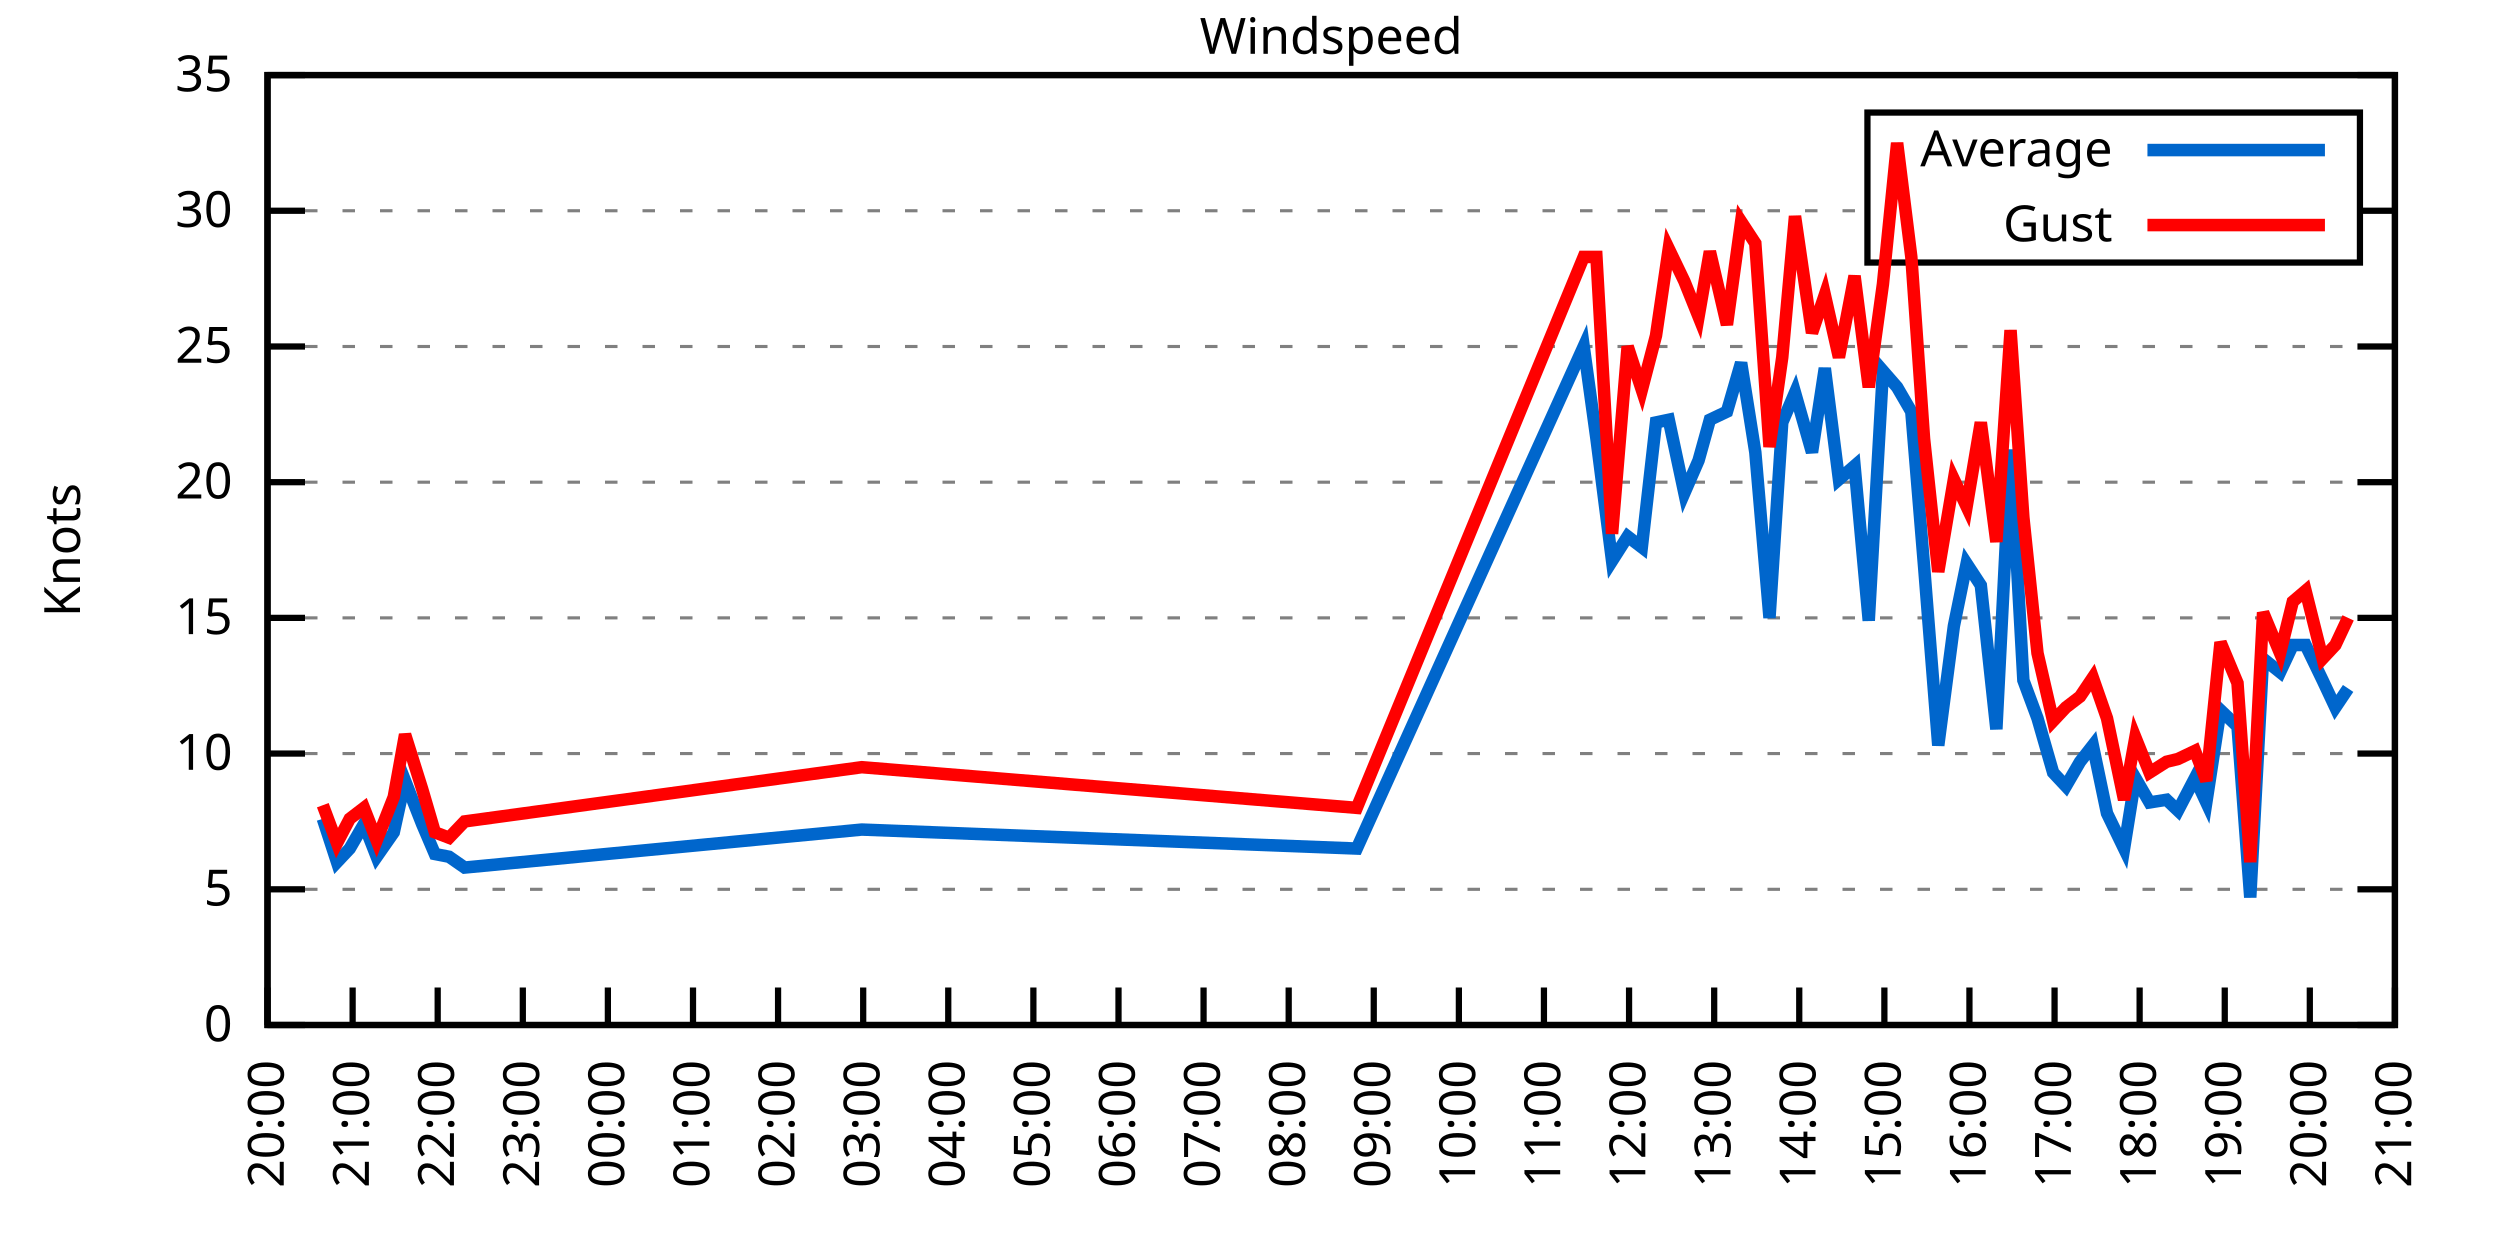
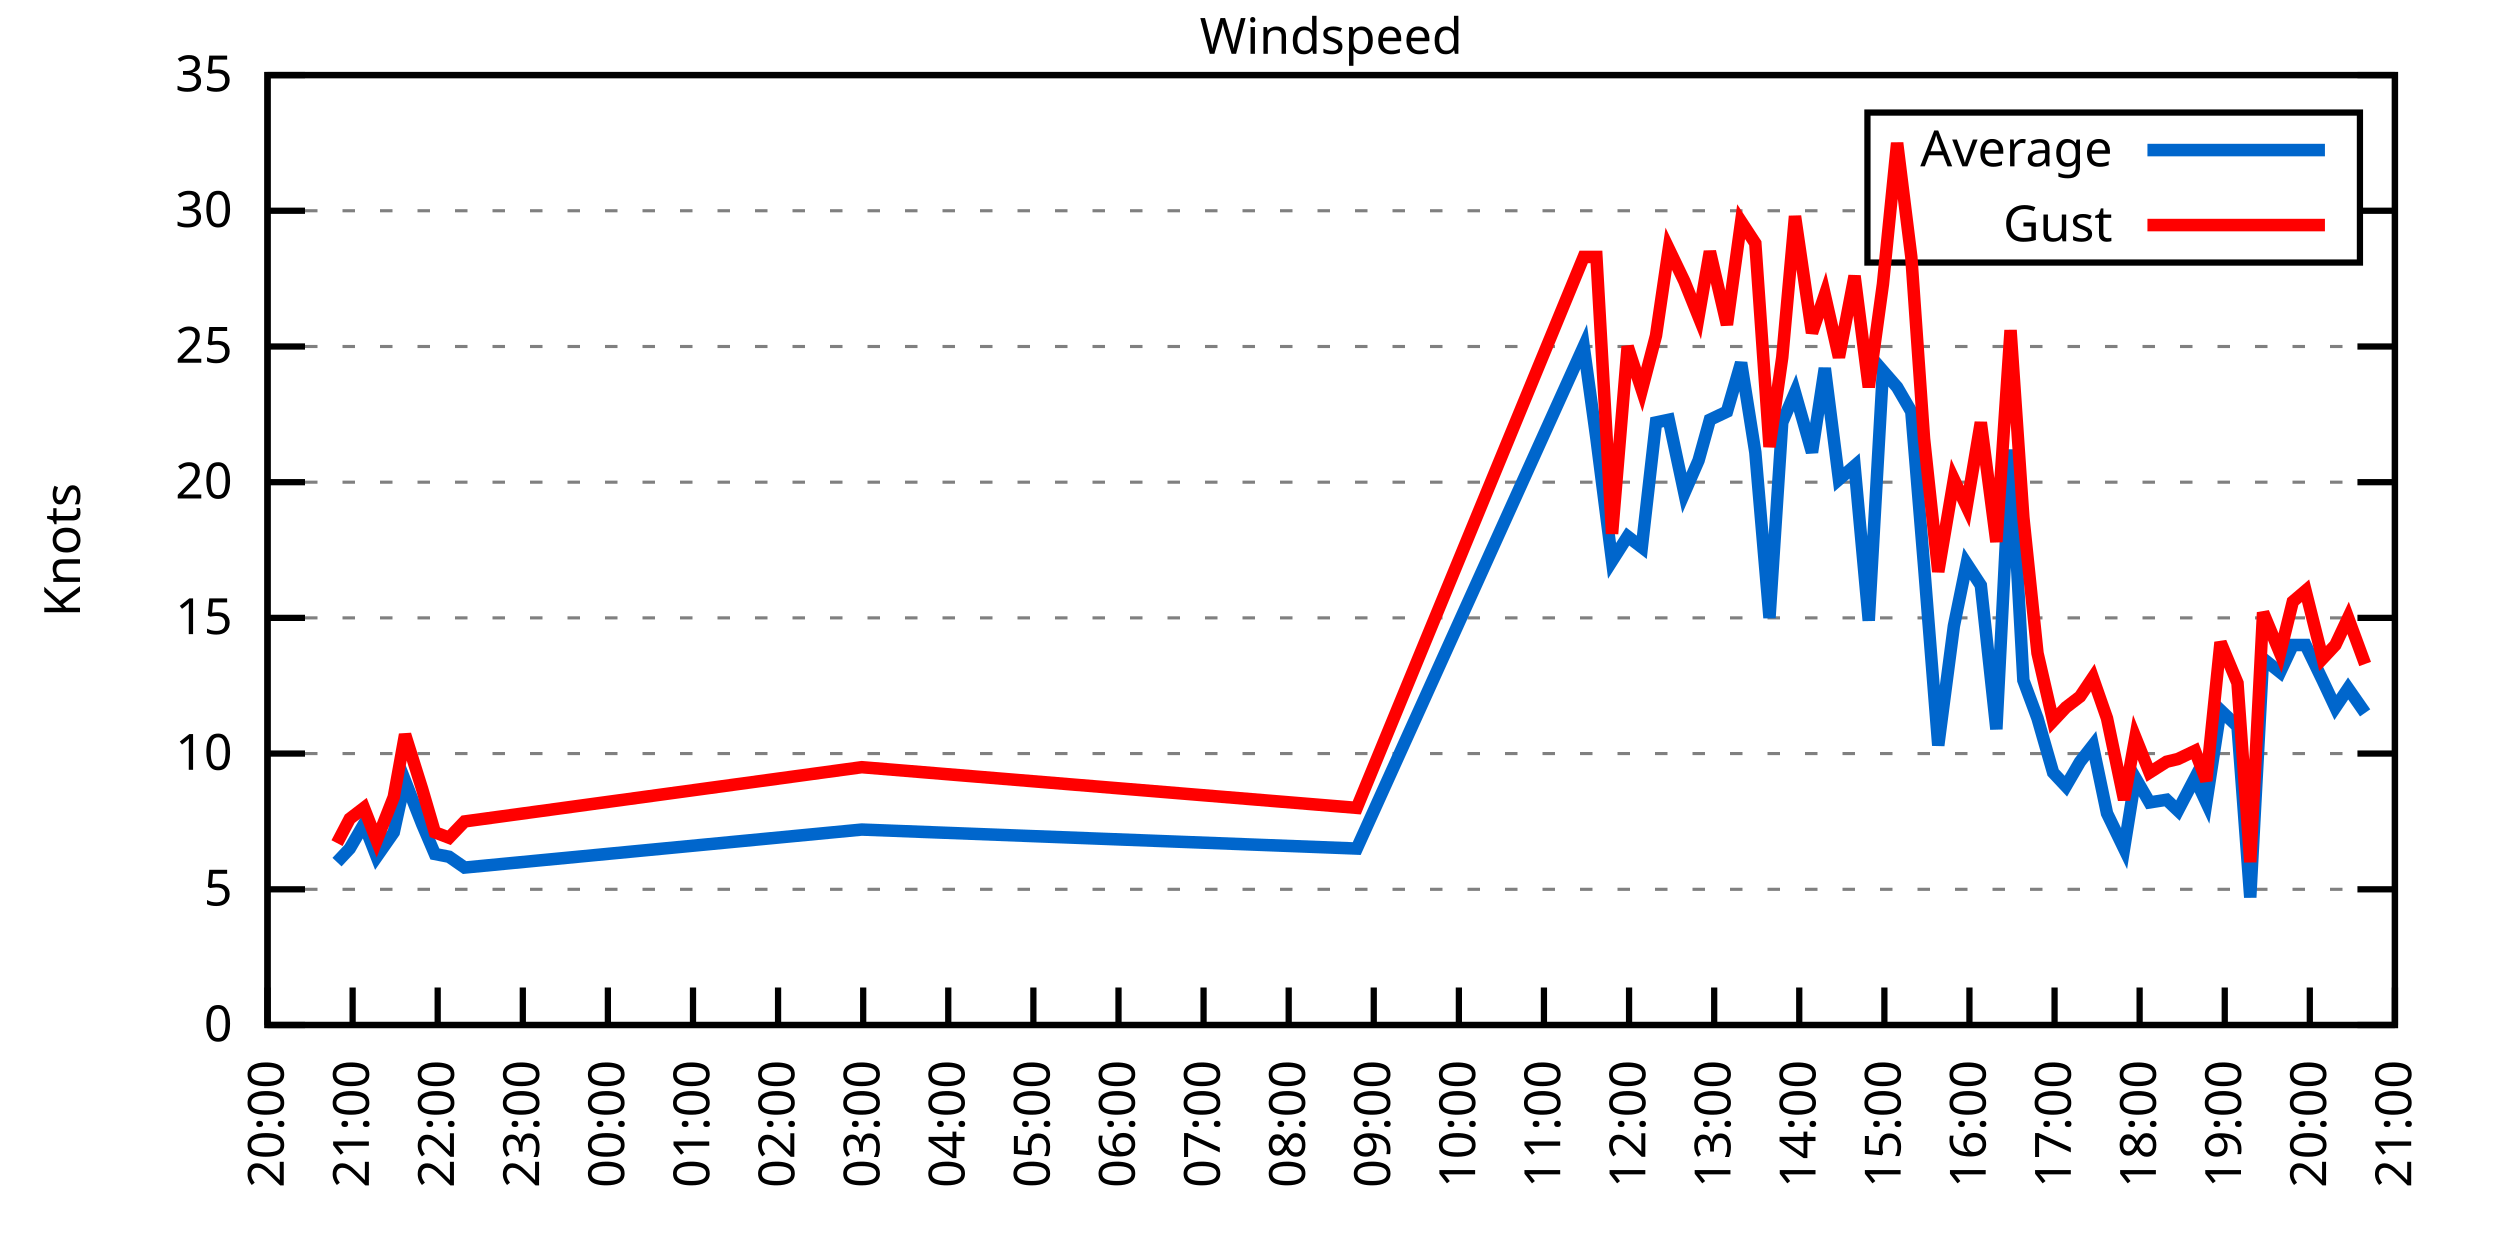
<svg xmlns="http://www.w3.org/2000/svg" xmlns:xlink="http://www.w3.org/1999/xlink" width="400" height="200" viewBox="0 0 400 200">
  <g id="gnuplot_canvas">
    <rect x="0" y="0" width="400" height="200" fill="none" />
    <defs>
      <circle id="gpDot" r="0.5" stroke-width="0.5" stroke="currentColor" />
      <path id="gpPt0" stroke-width="0.333" stroke="currentColor" d="M-1,0 h2 M0,-1 v2" />
      <path id="gpPt1" stroke-width="0.333" stroke="currentColor" d="M-1,-1 L1,1 M1,-1 L-1,1" />
      <path id="gpPt2" stroke-width="0.333" stroke="currentColor" d="M-1,0 L1,0 M0,-1 L0,1 M-1,-1 L1,1 M-1,1 L1,-1" />
      <rect id="gpPt3" stroke-width="0.333" stroke="currentColor" x="-1" y="-1" width="2" height="2" />
      <rect id="gpPt4" stroke-width="0.333" stroke="currentColor" fill="currentColor" x="-1" y="-1" width="2" height="2" />
      <circle id="gpPt5" stroke-width="0.333" stroke="currentColor" cx="0" cy="0" r="1" />
      <use xlink:href="#gpPt5" id="gpPt6" fill="currentColor" stroke="none" />
      <path id="gpPt7" stroke-width="0.333" stroke="currentColor" d="M0,-1.33 L-1.33,0.67 L1.33,0.67 z" />
      <use xlink:href="#gpPt7" id="gpPt8" fill="currentColor" stroke="none" />
      <use xlink:href="#gpPt7" id="gpPt9" stroke="currentColor" transform="rotate(180)" />
      <use xlink:href="#gpPt9" id="gpPt10" fill="currentColor" stroke="none" />
      <use xlink:href="#gpPt3" id="gpPt11" stroke="currentColor" transform="rotate(45)" />
      <use xlink:href="#gpPt11" id="gpPt12" fill="currentColor" stroke="none" />
      <path id="gpPt13" stroke-width="0.333" stroke="currentColor" d="M0,1.330 L1.265,0.411 L0.782,-1.067 L-0.782,-1.076 L-1.265,0.411 z" />
      <use xlink:href="#gpPt13" id="gpPt14" fill="currentColor" stroke="none" />
      <filter id="textbox" filterUnits="objectBoundingBox" x="0" y="0" height="1" width="1">
        <feFlood flood-color="white" flood-opacity="1" result="bgnd" />
        <feComposite in="SourceGraphic" in2="bgnd" operator="atop" />
      </filter>
      <filter id="greybox" filterUnits="objectBoundingBox" x="0" y="0" height="1" width="1">
        <feFlood flood-color="lightgrey" flood-opacity="1" result="grey" />
        <feComposite in="SourceGraphic" in2="grey" operator="atop" />
      </filter>
    </defs>
    <g fill="none" color="white" stroke="currentColor" stroke-width="1.00" stroke-linecap="butt" stroke-linejoin="miter">
</g>
    <g fill="none" color="black" stroke="currentColor" stroke-width="1.00" stroke-linecap="butt" stroke-linejoin="miter">
      <g stroke="none" shape-rendering="crispEdges">
        <polygon fill="rgb(255, 255, 255)" points="42.80,164.00 383.18,164.00 383.18,12.02 42.80,12.02 " />
      </g>
    </g>
    <g fill="none" color="black" stroke="currentColor" stroke-width="1.00" stroke-linecap="butt" stroke-linejoin="miter">
</g>
    <g fill="none" color="black" stroke="black" stroke-width="0.50" stroke-linecap="butt" stroke-linejoin="miter">
</g>
    <g fill="none" color="gray" stroke="currentColor" stroke-width="0.50" stroke-linecap="butt" stroke-linejoin="miter">
      <path stroke="gray" stroke-dasharray="2,4" class="gridline" d="M42.80,164.00 L383.19,164.00  " />
    </g>
    <g fill="none" color="gray" stroke="gray" stroke-width="1.00" stroke-linecap="butt" stroke-linejoin="miter">
</g>
    <g fill="none" color="black" stroke="currentColor" stroke-width="1.00" stroke-linecap="butt" stroke-linejoin="miter">
      <path stroke="black" d="M42.80,164.00 L48.80,164.00 M383.19,164.00 L377.19,164.00  " />
      <g transform="translate(37.20,166.60)" stroke="none" fill="black" font-family="Sans" font-size="8.00" text-anchor="end">
        <text>
          <tspan font-family="Sans"> 0</tspan>
        </text>
      </g>
    </g>
    <g fill="none" color="black" stroke="currentColor" stroke-width="1.00" stroke-linecap="butt" stroke-linejoin="miter">
</g>
    <g fill="none" color="black" stroke="black" stroke-width="0.50" stroke-linecap="butt" stroke-linejoin="miter">
</g>
    <g fill="none" color="gray" stroke="currentColor" stroke-width="0.50" stroke-linecap="butt" stroke-linejoin="miter">
      <path stroke="gray" stroke-dasharray="2,4" class="gridline" d="M42.80,142.29 L383.19,142.29  " />
    </g>
    <g fill="none" color="gray" stroke="gray" stroke-width="1.00" stroke-linecap="butt" stroke-linejoin="miter">
</g>
    <g fill="none" color="black" stroke="currentColor" stroke-width="1.00" stroke-linecap="butt" stroke-linejoin="miter">
      <path stroke="black" d="M42.80,142.29 L48.80,142.29 M383.19,142.29 L377.19,142.29  " />
      <g transform="translate(37.20,144.89)" stroke="none" fill="black" font-family="Sans" font-size="8.00" text-anchor="end">
        <text>
          <tspan font-family="Sans"> 5</tspan>
        </text>
      </g>
    </g>
    <g fill="none" color="black" stroke="currentColor" stroke-width="1.00" stroke-linecap="butt" stroke-linejoin="miter">
</g>
    <g fill="none" color="black" stroke="black" stroke-width="0.50" stroke-linecap="butt" stroke-linejoin="miter">
</g>
    <g fill="none" color="gray" stroke="currentColor" stroke-width="0.50" stroke-linecap="butt" stroke-linejoin="miter">
      <path stroke="gray" stroke-dasharray="2,4" class="gridline" d="M42.80,120.57 L383.19,120.57  " />
    </g>
    <g fill="none" color="gray" stroke="gray" stroke-width="1.00" stroke-linecap="butt" stroke-linejoin="miter">
</g>
    <g fill="none" color="black" stroke="currentColor" stroke-width="1.00" stroke-linecap="butt" stroke-linejoin="miter">
      <path stroke="black" d="M42.80,120.57 L48.80,120.57 M383.19,120.57 L377.19,120.57  " />
      <g transform="translate(37.20,123.17)" stroke="none" fill="black" font-family="Sans" font-size="8.00" text-anchor="end">
        <text>
          <tspan font-family="Sans"> 10</tspan>
        </text>
      </g>
    </g>
    <g fill="none" color="black" stroke="currentColor" stroke-width="1.00" stroke-linecap="butt" stroke-linejoin="miter">
</g>
    <g fill="none" color="black" stroke="black" stroke-width="0.50" stroke-linecap="butt" stroke-linejoin="miter">
</g>
    <g fill="none" color="gray" stroke="currentColor" stroke-width="0.50" stroke-linecap="butt" stroke-linejoin="miter">
      <path stroke="gray" stroke-dasharray="2,4" class="gridline" d="M42.80,98.86 L383.19,98.86  " />
    </g>
    <g fill="none" color="gray" stroke="gray" stroke-width="1.00" stroke-linecap="butt" stroke-linejoin="miter">
</g>
    <g fill="none" color="black" stroke="currentColor" stroke-width="1.00" stroke-linecap="butt" stroke-linejoin="miter">
      <path stroke="black" d="M42.80,98.86 L48.80,98.86 M383.19,98.86 L377.19,98.86  " />
      <g transform="translate(37.20,101.46)" stroke="none" fill="black" font-family="Sans" font-size="8.00" text-anchor="end">
        <text>
          <tspan font-family="Sans"> 15</tspan>
        </text>
      </g>
    </g>
    <g fill="none" color="black" stroke="currentColor" stroke-width="1.00" stroke-linecap="butt" stroke-linejoin="miter">
</g>
    <g fill="none" color="black" stroke="black" stroke-width="0.50" stroke-linecap="butt" stroke-linejoin="miter">
</g>
    <g fill="none" color="gray" stroke="currentColor" stroke-width="0.50" stroke-linecap="butt" stroke-linejoin="miter">
      <path stroke="gray" stroke-dasharray="2,4" class="gridline" d="M42.80,77.15 L383.19,77.15  " />
    </g>
    <g fill="none" color="gray" stroke="gray" stroke-width="1.00" stroke-linecap="butt" stroke-linejoin="miter">
</g>
    <g fill="none" color="black" stroke="currentColor" stroke-width="1.00" stroke-linecap="butt" stroke-linejoin="miter">
      <path stroke="black" d="M42.80,77.15 L48.80,77.15 M383.19,77.15 L377.19,77.15  " />
      <g transform="translate(37.20,79.75)" stroke="none" fill="black" font-family="Sans" font-size="8.00" text-anchor="end">
        <text>
          <tspan font-family="Sans"> 20</tspan>
        </text>
      </g>
    </g>
    <g fill="none" color="black" stroke="currentColor" stroke-width="1.00" stroke-linecap="butt" stroke-linejoin="miter">
</g>
    <g fill="none" color="black" stroke="black" stroke-width="0.50" stroke-linecap="butt" stroke-linejoin="miter">
</g>
    <g fill="none" color="gray" stroke="currentColor" stroke-width="0.50" stroke-linecap="butt" stroke-linejoin="miter">
      <path stroke="gray" stroke-dasharray="2,4" class="gridline" d="M42.80,55.44 L383.19,55.44  " />
    </g>
    <g fill="none" color="gray" stroke="gray" stroke-width="1.00" stroke-linecap="butt" stroke-linejoin="miter">
</g>
    <g fill="none" color="black" stroke="currentColor" stroke-width="1.00" stroke-linecap="butt" stroke-linejoin="miter">
      <path stroke="black" d="M42.80,55.44 L48.80,55.44 M383.19,55.44 L377.19,55.44  " />
      <g transform="translate(37.20,58.04)" stroke="none" fill="black" font-family="Sans" font-size="8.00" text-anchor="end">
        <text>
          <tspan font-family="Sans"> 25</tspan>
        </text>
      </g>
    </g>
    <g fill="none" color="black" stroke="currentColor" stroke-width="1.00" stroke-linecap="butt" stroke-linejoin="miter">
</g>
    <g fill="none" color="black" stroke="black" stroke-width="0.50" stroke-linecap="butt" stroke-linejoin="miter">
</g>
    <g fill="none" color="gray" stroke="currentColor" stroke-width="0.50" stroke-linecap="butt" stroke-linejoin="miter">
      <path stroke="gray" stroke-dasharray="2,4" class="gridline" d="M42.80,33.72 L298.79,33.72 M377.59,33.72 L383.19,33.72  " />
    </g>
    <g fill="none" color="gray" stroke="gray" stroke-width="1.00" stroke-linecap="butt" stroke-linejoin="miter">
</g>
    <g fill="none" color="black" stroke="currentColor" stroke-width="1.00" stroke-linecap="butt" stroke-linejoin="miter">
      <path stroke="black" d="M42.80,33.72 L48.80,33.72 M383.19,33.72 L377.19,33.72  " />
      <g transform="translate(37.20,36.32)" stroke="none" fill="black" font-family="Sans" font-size="8.00" text-anchor="end">
        <text>
          <tspan font-family="Sans"> 30</tspan>
        </text>
      </g>
    </g>
    <g fill="none" color="black" stroke="currentColor" stroke-width="1.00" stroke-linecap="butt" stroke-linejoin="miter">
</g>
    <g fill="none" color="black" stroke="black" stroke-width="0.50" stroke-linecap="butt" stroke-linejoin="miter">
</g>
    <g fill="none" color="gray" stroke="currentColor" stroke-width="0.50" stroke-linecap="butt" stroke-linejoin="miter">
      <path stroke="gray" stroke-dasharray="2,4" class="gridline" d="M42.80,12.01 L383.19,12.01  " />
    </g>
    <g fill="none" color="gray" stroke="gray" stroke-width="1.00" stroke-linecap="butt" stroke-linejoin="miter">
</g>
    <g fill="none" color="black" stroke="currentColor" stroke-width="1.00" stroke-linecap="butt" stroke-linejoin="miter">
      <path stroke="black" d="M42.80,12.01 L48.80,12.01 M383.19,12.01 L377.19,12.01  " />
      <g transform="translate(37.20,14.61)" stroke="none" fill="black" font-family="Sans" font-size="8.00" text-anchor="end">
        <text>
          <tspan font-family="Sans"> 35</tspan>
        </text>
      </g>
    </g>
    <g fill="none" color="black" stroke="currentColor" stroke-width="1.00" stroke-linecap="butt" stroke-linejoin="miter">
      <path stroke="black" d="M42.80,164.00 L42.80,158.00  " />
      <g transform="translate(45.40,169.60) rotate(270.00)" stroke="none" fill="black" font-family="Sans" font-size="8.00" text-anchor="end">
        <text>
          <tspan font-family="Sans">20:00</tspan>
        </text>
      </g>
    </g>
    <g fill="none" color="black" stroke="currentColor" stroke-width="1.00" stroke-linecap="butt" stroke-linejoin="miter">
      <path stroke="black" d="M56.42,164.00 L56.42,158.00  " />
      <g transform="translate(59.02,169.60) rotate(270.00)" stroke="none" fill="black" font-family="Sans" font-size="8.00" text-anchor="end">
        <text>
          <tspan font-family="Sans">21:00</tspan>
        </text>
      </g>
    </g>
    <g fill="none" color="black" stroke="currentColor" stroke-width="1.00" stroke-linecap="butt" stroke-linejoin="miter">
      <path stroke="black" d="M70.03,164.00 L70.03,158.00  " />
      <g transform="translate(72.63,169.60) rotate(270.00)" stroke="none" fill="black" font-family="Sans" font-size="8.00" text-anchor="end">
        <text>
          <tspan font-family="Sans">22:00</tspan>
        </text>
      </g>
    </g>
    <g fill="none" color="black" stroke="currentColor" stroke-width="1.00" stroke-linecap="butt" stroke-linejoin="miter">
      <path stroke="black" d="M83.65,164.00 L83.65,158.00  " />
      <g transform="translate(86.25,169.60) rotate(270.00)" stroke="none" fill="black" font-family="Sans" font-size="8.00" text-anchor="end">
        <text>
          <tspan font-family="Sans">23:00</tspan>
        </text>
      </g>
    </g>
    <g fill="none" color="black" stroke="currentColor" stroke-width="1.00" stroke-linecap="butt" stroke-linejoin="miter">
      <path stroke="black" d="M97.26,164.00 L97.26,158.00  " />
      <g transform="translate(99.86,169.60) rotate(270.00)" stroke="none" fill="black" font-family="Sans" font-size="8.00" text-anchor="end">
        <text>
          <tspan font-family="Sans">00:00</tspan>
        </text>
      </g>
    </g>
    <g fill="none" color="black" stroke="currentColor" stroke-width="1.00" stroke-linecap="butt" stroke-linejoin="miter">
      <path stroke="black" d="M110.88,164.00 L110.88,158.00  " />
      <g transform="translate(113.48,169.60) rotate(270.00)" stroke="none" fill="black" font-family="Sans" font-size="8.00" text-anchor="end">
        <text>
          <tspan font-family="Sans">01:00</tspan>
        </text>
      </g>
    </g>
    <g fill="none" color="black" stroke="currentColor" stroke-width="1.00" stroke-linecap="butt" stroke-linejoin="miter">
      <path stroke="black" d="M124.49,164.00 L124.49,158.00  " />
      <g transform="translate(127.09,169.60) rotate(270.00)" stroke="none" fill="black" font-family="Sans" font-size="8.00" text-anchor="end">
        <text>
          <tspan font-family="Sans">02:00</tspan>
        </text>
      </g>
    </g>
    <g fill="none" color="black" stroke="currentColor" stroke-width="1.00" stroke-linecap="butt" stroke-linejoin="miter">
      <path stroke="black" d="M138.11,164.00 L138.11,158.00  " />
      <g transform="translate(140.71,169.60) rotate(270.00)" stroke="none" fill="black" font-family="Sans" font-size="8.00" text-anchor="end">
        <text>
          <tspan font-family="Sans">03:00</tspan>
        </text>
      </g>
    </g>
    <g fill="none" color="black" stroke="currentColor" stroke-width="1.00" stroke-linecap="butt" stroke-linejoin="miter">
      <path stroke="black" d="M151.72,164.00 L151.72,158.00  " />
      <g transform="translate(154.32,169.60) rotate(270.00)" stroke="none" fill="black" font-family="Sans" font-size="8.00" text-anchor="end">
        <text>
          <tspan font-family="Sans">04:00</tspan>
        </text>
      </g>
    </g>
    <g fill="none" color="black" stroke="currentColor" stroke-width="1.00" stroke-linecap="butt" stroke-linejoin="miter">
      <path stroke="black" d="M165.34,164.00 L165.34,158.00  " />
      <g transform="translate(167.94,169.60) rotate(270.00)" stroke="none" fill="black" font-family="Sans" font-size="8.00" text-anchor="end">
        <text>
          <tspan font-family="Sans">05:00</tspan>
        </text>
      </g>
    </g>
    <g fill="none" color="black" stroke="currentColor" stroke-width="1.00" stroke-linecap="butt" stroke-linejoin="miter">
      <path stroke="black" d="M178.96,164.00 L178.96,158.00  " />
      <g transform="translate(181.56,169.60) rotate(270.00)" stroke="none" fill="black" font-family="Sans" font-size="8.00" text-anchor="end">
        <text>
          <tspan font-family="Sans">06:00</tspan>
        </text>
      </g>
    </g>
    <g fill="none" color="black" stroke="currentColor" stroke-width="1.00" stroke-linecap="butt" stroke-linejoin="miter">
      <path stroke="black" d="M192.57,164.00 L192.57,158.00  " />
      <g transform="translate(195.17,169.60) rotate(270.00)" stroke="none" fill="black" font-family="Sans" font-size="8.00" text-anchor="end">
        <text>
          <tspan font-family="Sans">07:00</tspan>
        </text>
      </g>
    </g>
    <g fill="none" color="black" stroke="currentColor" stroke-width="1.00" stroke-linecap="butt" stroke-linejoin="miter">
      <path stroke="black" d="M206.19,164.00 L206.19,158.00  " />
      <g transform="translate(208.79,169.60) rotate(270.00)" stroke="none" fill="black" font-family="Sans" font-size="8.00" text-anchor="end">
        <text>
          <tspan font-family="Sans">08:00</tspan>
        </text>
      </g>
    </g>
    <g fill="none" color="black" stroke="currentColor" stroke-width="1.00" stroke-linecap="butt" stroke-linejoin="miter">
      <path stroke="black" d="M219.80,164.00 L219.80,158.00  " />
      <g transform="translate(222.40,169.60) rotate(270.00)" stroke="none" fill="black" font-family="Sans" font-size="8.00" text-anchor="end">
        <text>
          <tspan font-family="Sans">09:00</tspan>
        </text>
      </g>
    </g>
    <g fill="none" color="black" stroke="currentColor" stroke-width="1.00" stroke-linecap="butt" stroke-linejoin="miter">
      <path stroke="black" d="M233.42,164.00 L233.42,158.00  " />
      <g transform="translate(236.02,169.60) rotate(270.00)" stroke="none" fill="black" font-family="Sans" font-size="8.00" text-anchor="end">
        <text>
          <tspan font-family="Sans">10:00</tspan>
        </text>
      </g>
    </g>
    <g fill="none" color="black" stroke="currentColor" stroke-width="1.00" stroke-linecap="butt" stroke-linejoin="miter">
      <path stroke="black" d="M247.03,164.00 L247.03,158.00  " />
      <g transform="translate(249.63,169.60) rotate(270.00)" stroke="none" fill="black" font-family="Sans" font-size="8.00" text-anchor="end">
        <text>
          <tspan font-family="Sans">11:00</tspan>
        </text>
      </g>
    </g>
    <g fill="none" color="black" stroke="currentColor" stroke-width="1.00" stroke-linecap="butt" stroke-linejoin="miter">
      <path stroke="black" d="M260.65,164.00 L260.65,158.00  " />
      <g transform="translate(263.25,169.60) rotate(270.00)" stroke="none" fill="black" font-family="Sans" font-size="8.00" text-anchor="end">
        <text>
          <tspan font-family="Sans">12:00</tspan>
        </text>
      </g>
    </g>
    <g fill="none" color="black" stroke="currentColor" stroke-width="1.00" stroke-linecap="butt" stroke-linejoin="miter">
      <path stroke="black" d="M274.27,164.00 L274.27,158.00  " />
      <g transform="translate(276.87,169.60) rotate(270.00)" stroke="none" fill="black" font-family="Sans" font-size="8.00" text-anchor="end">
        <text>
          <tspan font-family="Sans">13:00</tspan>
        </text>
      </g>
    </g>
    <g fill="none" color="black" stroke="currentColor" stroke-width="1.00" stroke-linecap="butt" stroke-linejoin="miter">
      <path stroke="black" d="M287.88,164.00 L287.88,158.00  " />
      <g transform="translate(290.48,169.60) rotate(270.00)" stroke="none" fill="black" font-family="Sans" font-size="8.00" text-anchor="end">
        <text>
          <tspan font-family="Sans">14:00</tspan>
        </text>
      </g>
    </g>
    <g fill="none" color="black" stroke="currentColor" stroke-width="1.00" stroke-linecap="butt" stroke-linejoin="miter">
      <path stroke="black" d="M301.50,164.00 L301.50,158.00  " />
      <g transform="translate(304.10,169.60) rotate(270.00)" stroke="none" fill="black" font-family="Sans" font-size="8.00" text-anchor="end">
        <text>
          <tspan font-family="Sans">15:00</tspan>
        </text>
      </g>
    </g>
    <g fill="none" color="black" stroke="currentColor" stroke-width="1.00" stroke-linecap="butt" stroke-linejoin="miter">
      <path stroke="black" d="M315.11,164.00 L315.11,158.00  " />
      <g transform="translate(317.71,169.60) rotate(270.00)" stroke="none" fill="black" font-family="Sans" font-size="8.00" text-anchor="end">
        <text>
          <tspan font-family="Sans">16:00</tspan>
        </text>
      </g>
    </g>
    <g fill="none" color="black" stroke="currentColor" stroke-width="1.00" stroke-linecap="butt" stroke-linejoin="miter">
      <path stroke="black" d="M328.73,164.00 L328.73,158.00  " />
      <g transform="translate(331.33,169.60) rotate(270.00)" stroke="none" fill="black" font-family="Sans" font-size="8.00" text-anchor="end">
        <text>
          <tspan font-family="Sans">17:00</tspan>
        </text>
      </g>
    </g>
    <g fill="none" color="black" stroke="currentColor" stroke-width="1.00" stroke-linecap="butt" stroke-linejoin="miter">
      <path stroke="black" d="M342.34,164.00 L342.34,158.00  " />
      <g transform="translate(344.94,169.60) rotate(270.00)" stroke="none" fill="black" font-family="Sans" font-size="8.00" text-anchor="end">
        <text>
          <tspan font-family="Sans">18:00</tspan>
        </text>
      </g>
    </g>
    <g fill="none" color="black" stroke="currentColor" stroke-width="1.00" stroke-linecap="butt" stroke-linejoin="miter">
      <path stroke="black" d="M355.96,164.00 L355.96,158.00  " />
      <g transform="translate(358.56,169.60) rotate(270.00)" stroke="none" fill="black" font-family="Sans" font-size="8.00" text-anchor="end">
        <text>
          <tspan font-family="Sans">19:00</tspan>
        </text>
      </g>
    </g>
    <g fill="none" color="black" stroke="currentColor" stroke-width="1.00" stroke-linecap="butt" stroke-linejoin="miter">
      <path stroke="black" d="M369.57,164.00 L369.57,158.00  " />
      <g transform="translate(372.17,169.60) rotate(270.00)" stroke="none" fill="black" font-family="Sans" font-size="8.00" text-anchor="end">
        <text>
          <tspan font-family="Sans">20:00</tspan>
        </text>
      </g>
    </g>
    <g fill="none" color="black" stroke="currentColor" stroke-width="1.00" stroke-linecap="butt" stroke-linejoin="miter">
      <path stroke="black" d="M383.19,164.00 L383.19,158.00  " />
      <g transform="translate(385.79,169.60) rotate(270.00)" stroke="none" fill="black" font-family="Sans" font-size="8.00" text-anchor="end">
        <text>
          <tspan font-family="Sans">21:00</tspan>
        </text>
      </g>
    </g>
    <g fill="none" color="black" stroke="currentColor" stroke-width="1.00" stroke-linecap="butt" stroke-linejoin="miter">
</g>
    <g fill="none" color="black" stroke="currentColor" stroke-width="1.00" stroke-linecap="butt" stroke-linejoin="miter">
      <path stroke="black" d="M42.80,12.01 L42.80,164.00 L383.19,164.00 L383.19,12.01 L42.80,12.01 Z  " />
    </g>
    <g fill="none" color="black" stroke="currentColor" stroke-width="1.00" stroke-linecap="butt" stroke-linejoin="miter">
</g>
    <g fill="none" color="black" stroke="currentColor" stroke-width="1.00" stroke-linecap="butt" stroke-linejoin="miter">
      <path stroke="black" d="M298.79,42.01 L298.79,18.01 L377.59,18.01 L377.59,42.01 L298.79,42.01 Z  " />
    </g>
    <g id="Windspeed_plot_1">
      <g fill="none" color="white" stroke="black" stroke-width="2.00" stroke-linecap="butt" stroke-linejoin="miter">
</g>
      <g fill="none" color="black" stroke="currentColor" stroke-width="2.00" stroke-linecap="butt" stroke-linejoin="miter">
        <g transform="translate(337.99,26.61)" stroke="none" fill="black" font-family="Sans" font-size="8.00" text-anchor="end">
          <text>
            <tspan font-family="Sans">Average</tspan>
          </text>
        </g>
      </g>
      <g fill="none" color="black" stroke="currentColor" stroke-width="2.00" stroke-linecap="butt" stroke-linejoin="miter">
-         <path stroke="rgb(  0, 102, 204)" d="M343.59,24.01 L371.99,24.01 M51.65,131.00 L53.92,137.94 L55.96,135.77 L58.23,131.86 L60.27,137.08 L63.00,133.17   L64.81,124.92 L67.54,131.86 L69.58,136.64 L71.85,137.08 L74.34,138.81 L137.88,132.73 L217.08,135.77 L253.39,55.44   L255.43,70.20 L257.93,89.74 L260.42,85.83 L262.69,87.57 L264.96,67.59 L267.00,67.16 L269.50,78.89 L271.77,73.67   L273.58,67.16 L276.31,65.86 L278.58,58.04 L280.85,72.37 L283.12,98.86 L285.16,67.59 L287.20,62.82 L289.92,72.37   L291.97,58.91 L294.23,76.71 L296.73,74.54 L299.00,99.30 L301.27,59.34 L303.54,61.95 L305.81,65.86 L307.85,90.61   L310.12,119.27 L312.62,100.16 L314.66,90.18 L316.93,93.65 L319.42,116.67 L321.69,71.94 L323.74,108.85 L326.00,114.93   L328.50,123.61 L330.54,125.79 L332.81,121.88 L334.85,119.27 L337.12,130.13 L339.85,135.77 L341.66,124.48 L343.93,128.39   L346.65,127.96 L348.47,129.69 L351.19,124.48 L353.01,128.39 L355.28,113.63 L358.00,116.23 L360.04,143.59 L362.09,105.38   L364.81,107.55 L366.85,103.20 L368.89,103.20 L371.62,108.85 L373.66,113.19 L375.70,110.15  " />
+         <path stroke="rgb(  0, 102, 204)" d="M343.59,24.01 L371.99,24.01 M53.92,137.94 L55.96,135.77 L58.23,131.86 L60.27,137.08 L63.00,133.17 L64.81,124.92   L67.54,131.86 L69.58,136.64 L71.85,137.08 L74.34,138.81 L137.88,132.73 L217.08,135.77 L253.39,55.44 L255.43,70.20   L257.93,89.74 L260.42,85.83 L262.69,87.57 L264.96,67.59 L267.00,67.16 L269.50,78.89 L271.77,73.67 L273.58,67.16   L276.31,65.86 L278.58,58.04 L280.85,72.37 L283.12,98.86 L285.16,67.59 L287.20,62.82 L289.92,72.37 L291.97,58.91   L294.23,76.71 L296.73,74.54 L299.00,99.30 L301.27,59.34 L303.54,61.95 L305.81,65.86 L307.85,90.61 L310.12,119.27   L312.62,100.16 L314.66,90.18 L316.93,93.65 L319.42,116.67 L321.69,71.94 L323.74,108.85 L326.00,114.93 L328.50,123.61   L330.54,125.79 L332.81,121.88 L334.85,119.27 L337.12,130.13 L339.85,135.77 L341.66,124.48 L343.93,128.39 L346.65,127.96   L348.47,129.69 L351.19,124.48 L353.01,128.39 L355.28,113.63 L358.00,116.23 L360.04,143.59 L362.09,105.38 L364.81,107.55   L366.85,103.20 L368.89,103.20 L371.62,108.85 L373.66,113.19 L375.70,110.15 L378.42,114.06  " />
      </g>
    </g>
    <g id="Windspeed_plot_2">
      <g fill="none" color="black" stroke="currentColor" stroke-width="2.00" stroke-linecap="butt" stroke-linejoin="miter">
        <g transform="translate(337.99,38.61)" stroke="none" fill="black" font-family="Sans" font-size="8.00" text-anchor="end">
          <text>
            <tspan font-family="Sans">Gust</tspan>
          </text>
        </g>
      </g>
      <g fill="none" color="black" stroke="currentColor" stroke-width="2.00" stroke-linecap="butt" stroke-linejoin="miter">
-         <path stroke="rgb(255,   0,   0)" d="M343.59,36.01 L371.99,36.01 M51.65,128.83 L53.92,134.90 L55.96,131.00 L58.23,129.26 L60.27,134.47 L63.00,127.52   L64.81,117.53 L67.54,126.22 L69.58,133.17 L71.85,134.04 L74.34,131.43 L137.88,122.75 L217.08,129.26 L253.39,41.11   L255.43,41.11 L257.93,85.40 L260.42,55.44 L262.69,62.38 L264.96,53.70 L267.00,39.80 L269.50,45.01 L271.77,50.66   L273.58,40.24 L276.31,51.96 L278.58,35.46 L280.85,38.93 L283.12,71.50 L285.16,57.17 L287.20,34.59 L289.92,53.26   L291.97,47.18 L294.23,57.17 L296.73,44.15 L299.00,61.95 L301.27,45.45 L303.54,22.87 L305.81,41.11 L307.85,70.20   L310.12,91.48 L312.62,76.71 L314.66,81.06 L316.93,67.59 L319.42,86.70 L321.69,52.83 L323.74,82.79 L326.00,104.51   L328.50,115.36 L330.54,113.19 L332.81,111.45 L334.85,108.42 L337.12,114.93 L339.85,127.96 L341.66,117.97 L343.93,123.61   L346.65,121.88 L348.47,121.44 L351.19,120.14 L353.01,124.92 L355.28,102.77 L358.00,109.28 L360.04,137.94 L362.09,97.99   L364.81,104.51 L366.85,96.26 L368.89,94.52 L371.62,105.38 L373.66,103.20 L375.70,98.86  " />
+         <path stroke="rgb(255,   0,   0)" d="M343.59,36.01 L371.99,36.01 M53.92,134.90 L55.96,131.00 L58.23,129.26 L60.27,134.47 L63.00,127.52 L64.81,117.53   L67.54,126.22 L69.58,133.17 L71.85,134.04 L74.34,131.43 L137.88,122.75 L217.08,129.26 L253.39,41.11 L255.43,41.11   L257.93,85.40 L260.42,55.44 L262.69,62.38 L264.96,53.70 L267.00,39.80 L269.50,45.01 L271.77,50.66 L273.58,40.24   L276.31,51.96 L278.58,35.46 L280.85,38.93 L283.12,71.50 L285.16,57.17 L287.20,34.59 L289.92,53.26 L291.97,47.18   L294.23,57.17 L296.73,44.15 L299.00,61.95 L301.27,45.45 L303.54,22.87 L305.81,41.11 L307.85,70.20 L310.12,91.48   L312.62,76.71 L314.66,81.06 L316.93,67.59 L319.42,86.70 L321.69,52.83 L323.74,82.79 L326.00,104.51 L328.50,115.36   L330.54,113.19 L332.81,111.45 L334.85,108.42 L337.12,114.93 L339.85,127.96 L341.66,117.97 L343.93,123.61 L346.65,121.88   L348.47,121.44 L351.19,120.14 L353.01,124.92 L355.28,102.77 L358.00,109.28 L360.04,137.94 L362.09,97.99 L364.81,104.51   L366.85,96.26 L368.89,94.52 L371.62,105.38 L373.66,103.20 L375.70,98.86 L378.42,106.24  " />
      </g>
    </g>
    <g fill="none" color="black" stroke="currentColor" stroke-width="2.00" stroke-linecap="butt" stroke-linejoin="miter">
</g>
    <g fill="none" color="black" stroke="black" stroke-width="1.00" stroke-linecap="butt" stroke-linejoin="miter">
</g>
    <g fill="none" color="black" stroke="currentColor" stroke-width="1.00" stroke-linecap="butt" stroke-linejoin="miter">
      <path stroke="black" d="M42.80,12.01 L42.80,164.00 L383.19,164.00 L383.19,12.01 L42.80,12.01 Z  " />
      <g transform="translate(12.80,88.01) rotate(270.00)" stroke="none" fill="black" font-family="Sans" font-size="8.00" text-anchor="middle">
        <text>
          <tspan font-family="Sans">Knots</tspan>
        </text>
      </g>
    </g>
    <g fill="none" color="black" stroke="currentColor" stroke-width="1.00" stroke-linecap="butt" stroke-linejoin="miter">
</g>
    <g fill="none" color="black" stroke="currentColor" stroke-width="1.00" stroke-linecap="butt" stroke-linejoin="miter">
      <g transform="translate(212.99,8.61)" stroke="none" fill="black" font-family="Sans" font-size="8.00" text-anchor="middle">
        <text>
          <tspan font-family="Sans">Windspeed</tspan>
        </text>
      </g>
    </g>
    <g fill="none" color="black" stroke="currentColor" stroke-width="1.00" stroke-linecap="butt" stroke-linejoin="miter">
</g>
  </g>
</svg>
